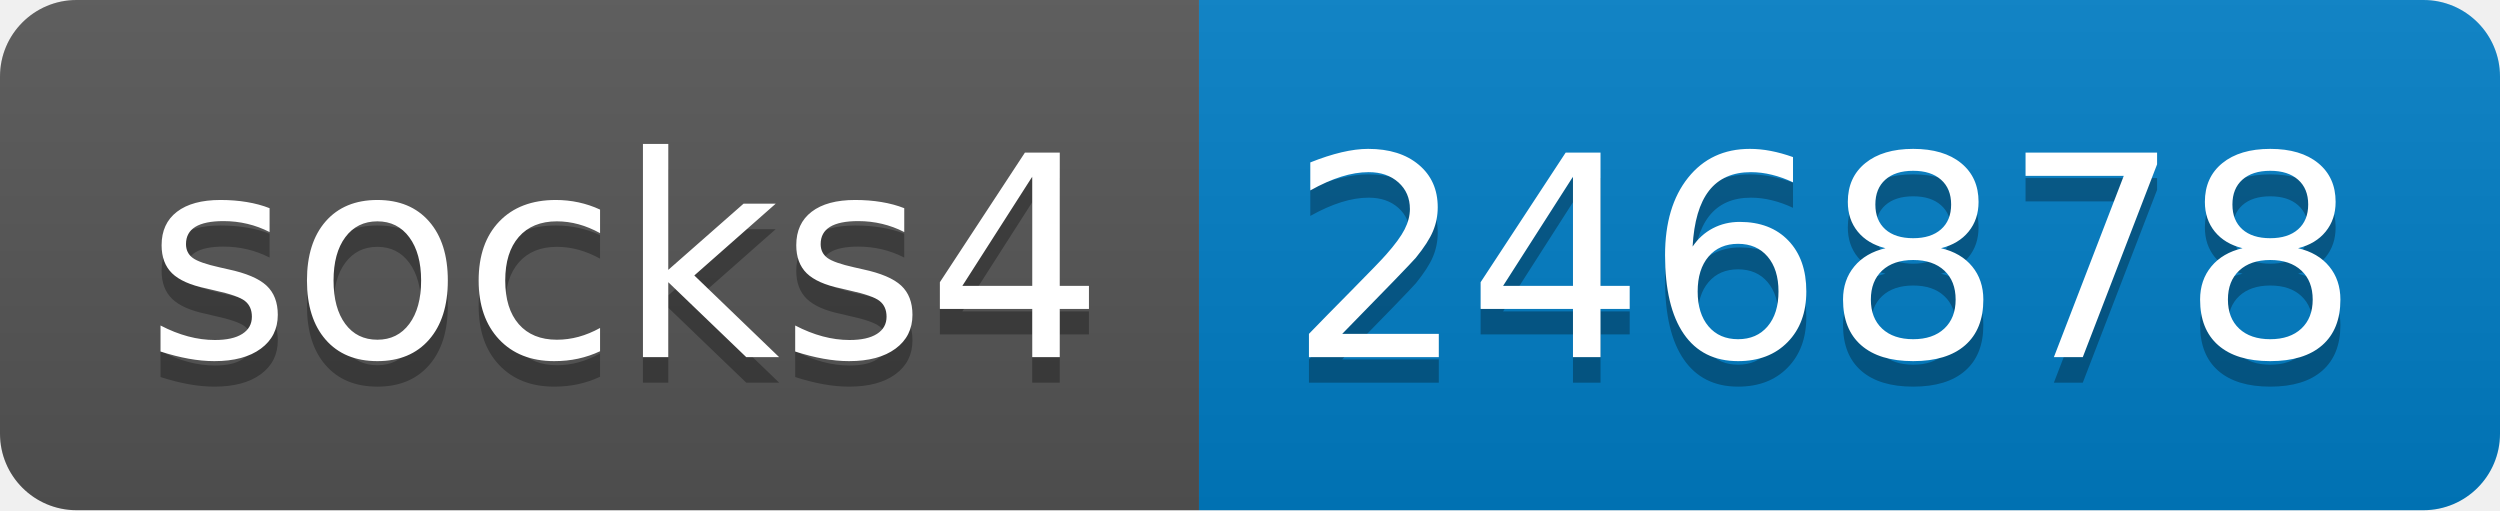
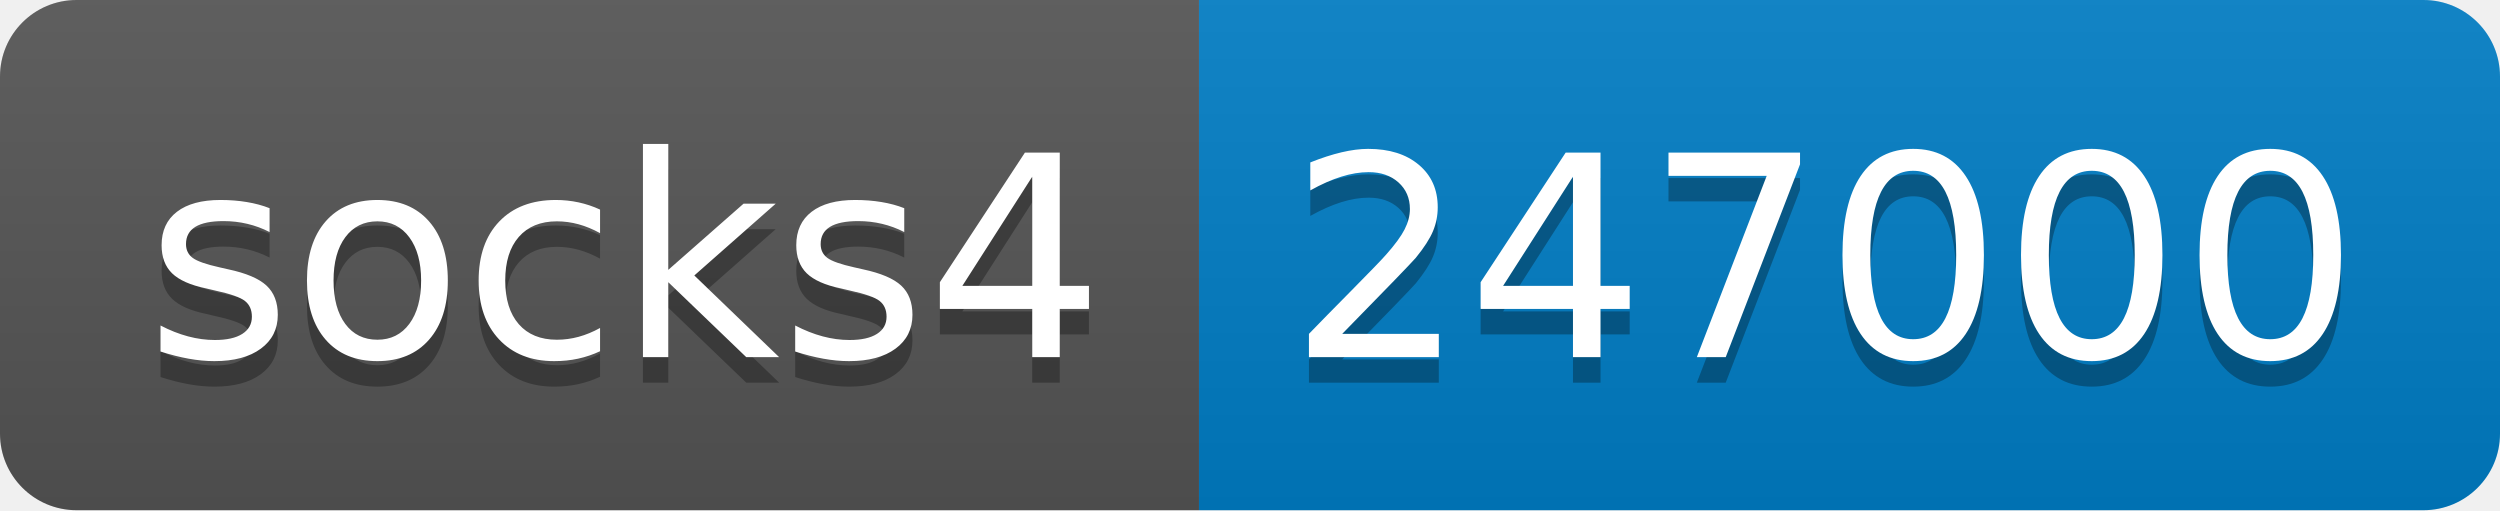
- <svg xmlns="http://www.w3.org/2000/svg" width="98" height="20" role="img" aria-label="socks4: 246878">
+ <svg xmlns="http://www.w3.org/2000/svg" width="98" height="20" role="img" aria-label="socks4: 247000">
  <linearGradient id="s" x2="0" y2="100%">
    <stop offset="0" stop-color="#bbb" stop-opacity=".1" />
    <stop offset="1" stop-opacity=".1" />
  </linearGradient>
  <clipPath id="r">
    <rect width="98" height="20" rx="3" fill="#fff" />
  </clipPath>
  <g clip-path="url(#r)">
    <rect width="47" height="20" fill="#555" />
    <rect x="47" width="51" height="20" fill="#007ec6" />
    <rect width="98" height="20" fill="url(#s)" />
  </g>
  <g fill="#fff" text-anchor="middle" font-family="Verdana,Geneva,DejaVu Sans,sans-serif" text-rendering="geometricPrecision" font-size="110">
    <text aria-hidden="true" x="245" y="150" fill="#010101" fill-opacity=".3" transform="scale(.1)" textLength="370">socks4</text>
    <text x="245" y="140" transform="scale(.1)" fill="#fff" textLength="370">socks4</text>
-     <text aria-hidden="true" x="715" y="150" fill="#010101" fill-opacity=".3" transform="scale(.1)" textLength="410">246878</text>
-     <text x="715" y="140" transform="scale(.1)" fill="#fff" textLength="410">246878</text>
+     <text aria-hidden="true" x="715" y="150" fill="#010101" fill-opacity=".3" transform="scale(.1)" textLength="410">247000</text>
+     <text x="715" y="140" transform="scale(.1)" fill="#fff" textLength="410">247000</text>
  </g>
</svg>
